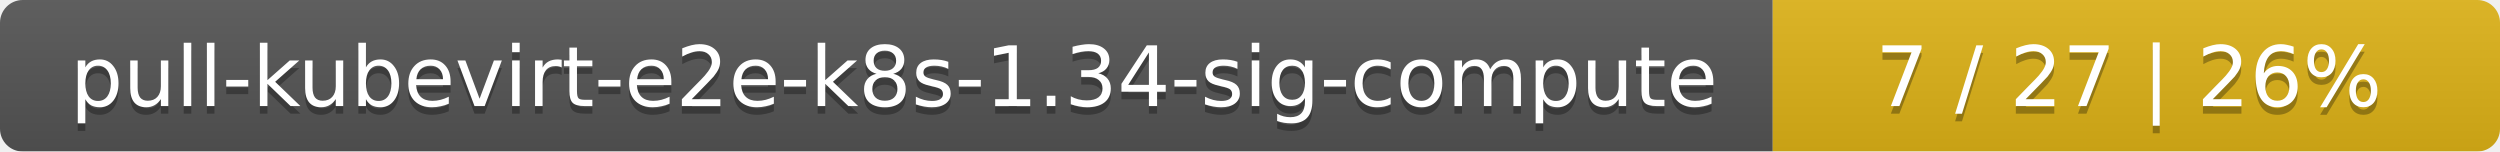
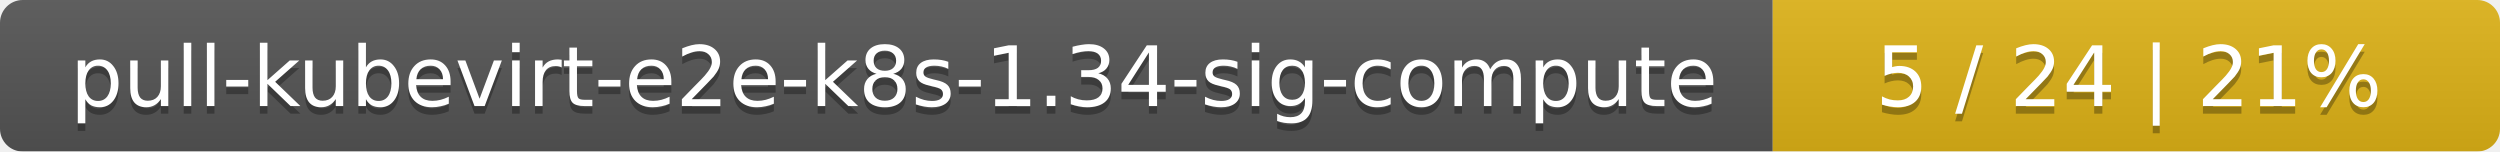
<svg xmlns="http://www.w3.org/2000/svg" width="330" height="20">
  <linearGradient id="smooth" x2="0" y2="100%">
    <stop offset="0" stop-color="#bbb" stop-opacity=".1" />
    <stop offset="1" stop-opacity=".1" />
  </linearGradient>
  <mask id="round">
    <rect width="330" height="20" rx="3" fill="#fff" />
  </mask>
  <g mask="url(#round)">
    <rect width="234" height="20" fill="#555" />
    <rect x="234" width="96" height="20" fill="#dfb317" />
    <rect width="330" height="20" fill="url(#smooth)" />
  </g>
  <g fill="#fff" text-anchor="middle" font-family="DejaVu Sans,Verdana,Geneva,sans-serif" font-size="11">
    <text x="118" y="15" fill="#010101" fill-opacity=".3">pull-kubevirt-e2e-k8s-1.34-sig-compute</text>
    <text x="118" y="14">pull-kubevirt-e2e-k8s-1.34-sig-compute</text>
-     <text x="281" y="15" fill="#010101" fill-opacity=".3">7 / 27    |    26%</text>
-     <text x="281" y="14">7 / 27    |    26%</text>
+     <text x="281" y="15" fill="#010101" fill-opacity=".3">5 / 24    |    21%</text>
+     <text x="281" y="14">5 / 24    |    21%</text>
  </g>
</svg>
